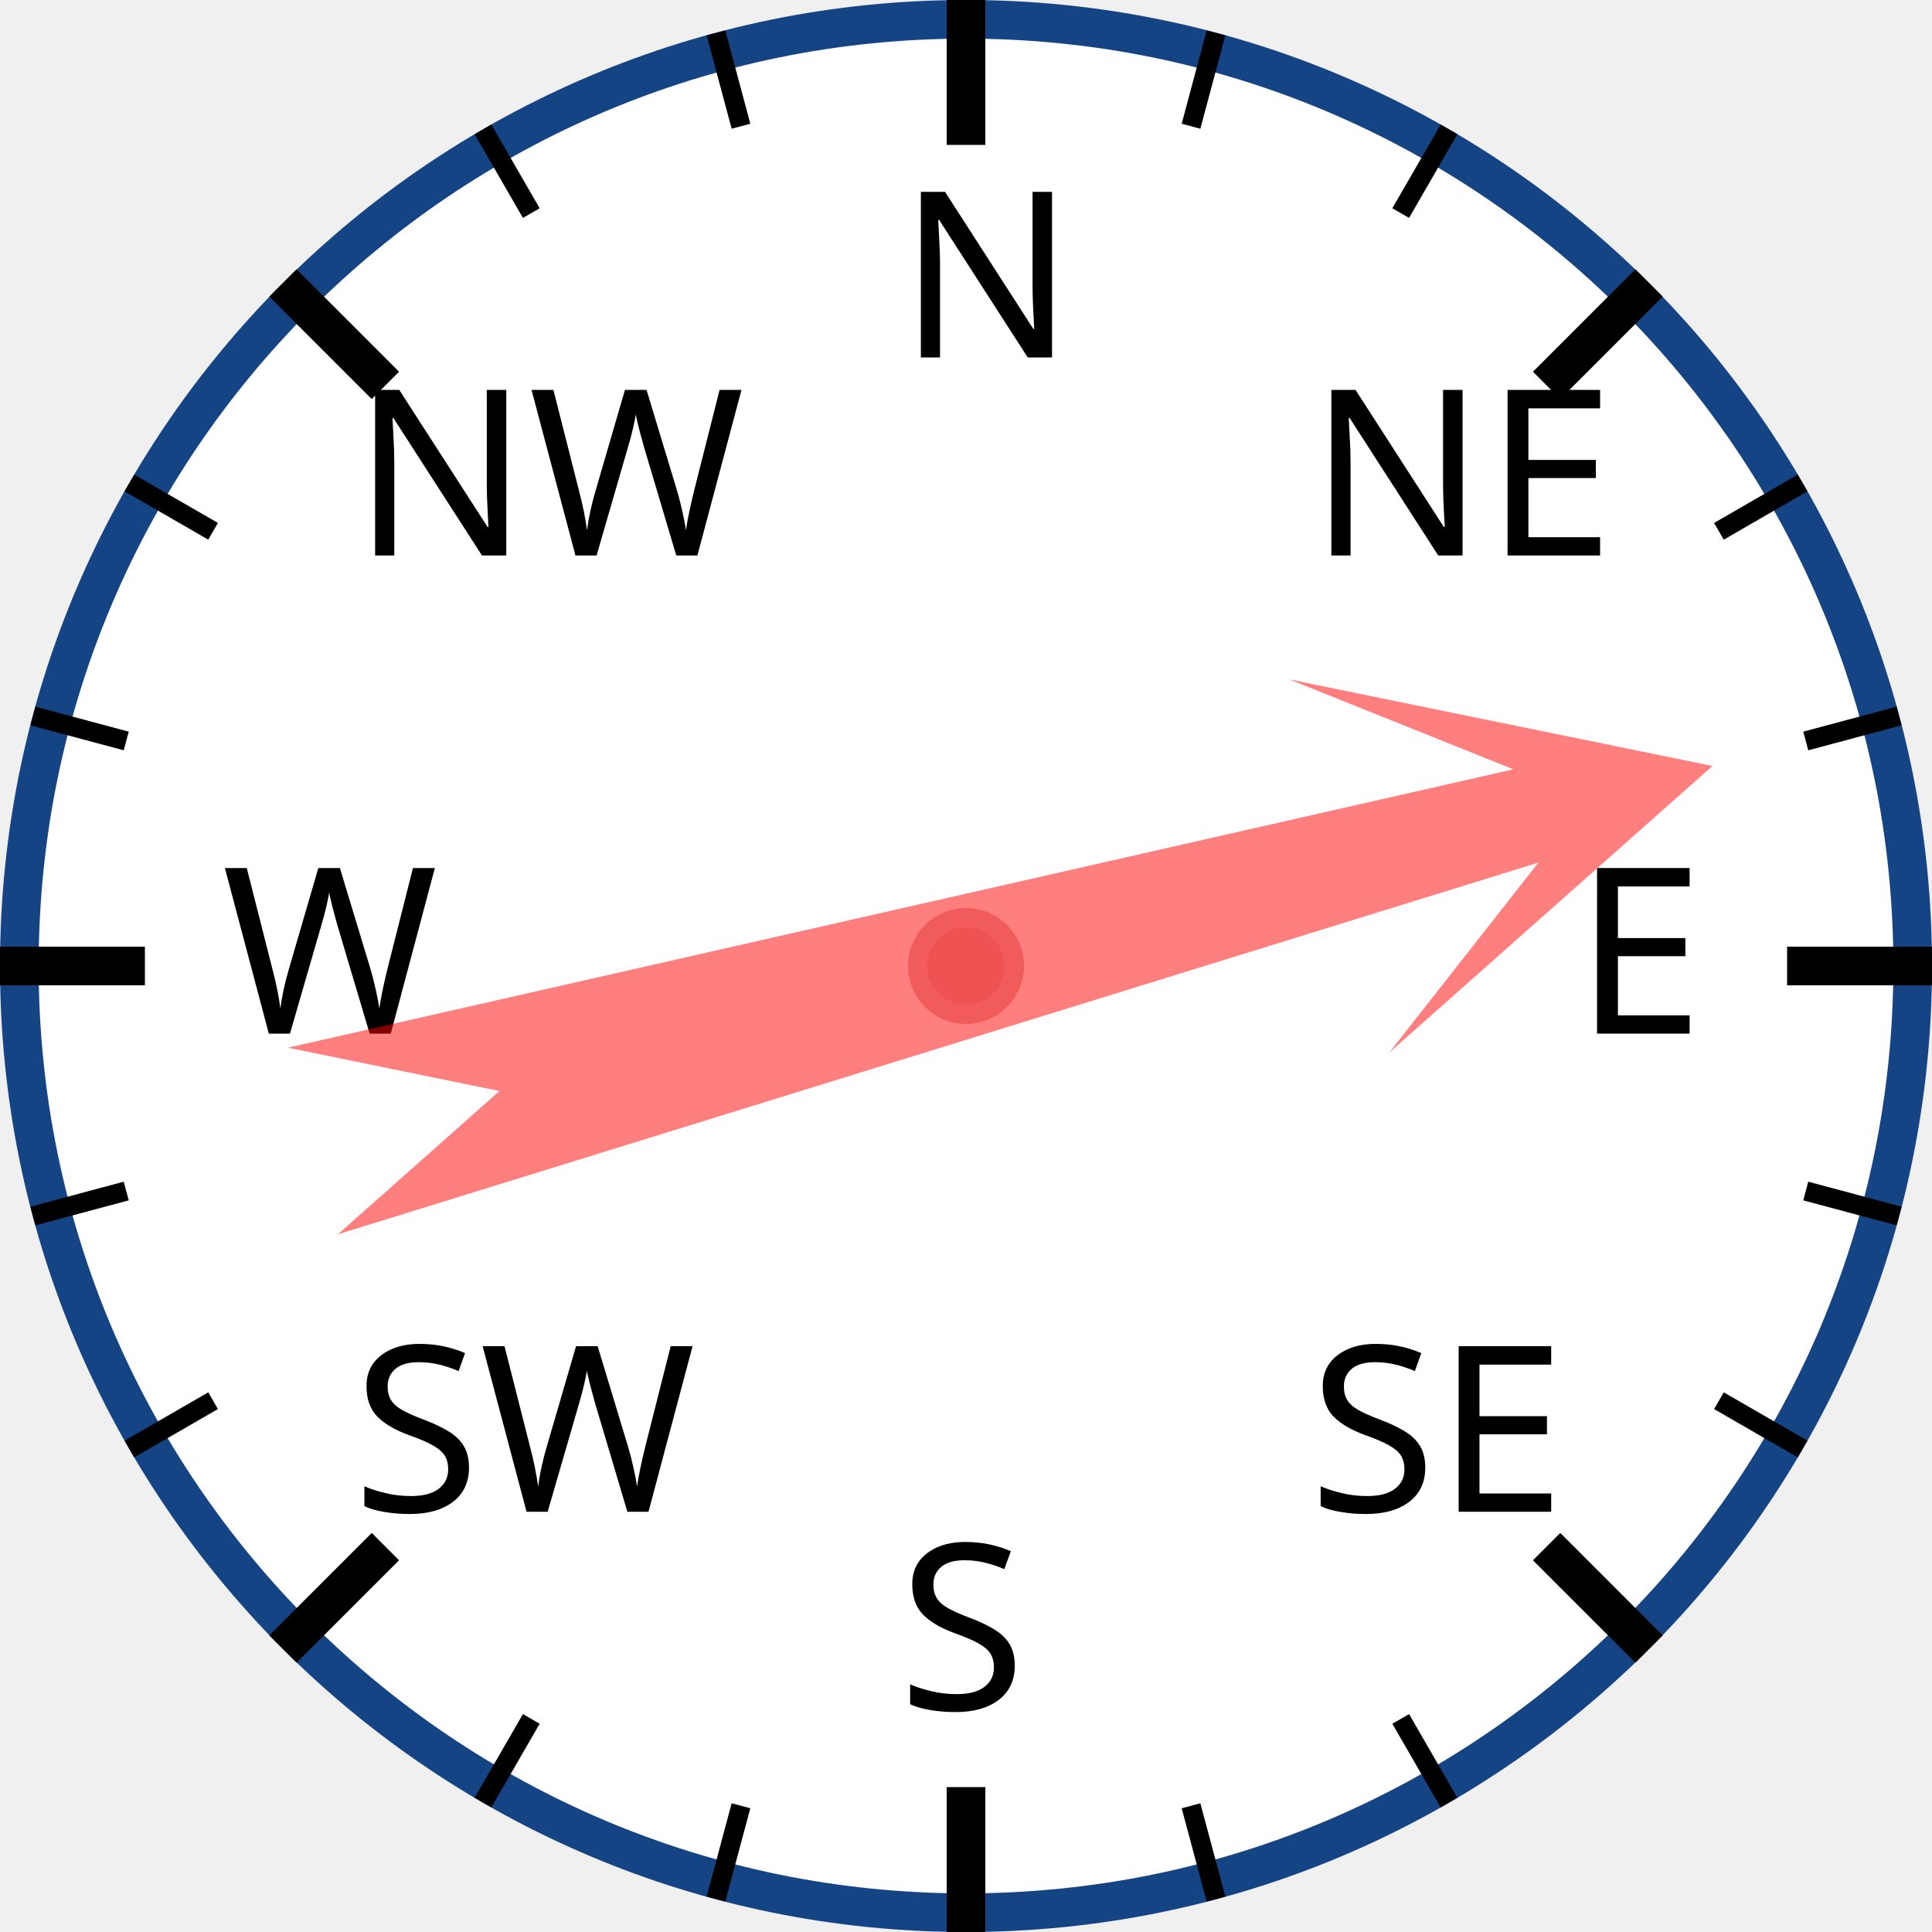
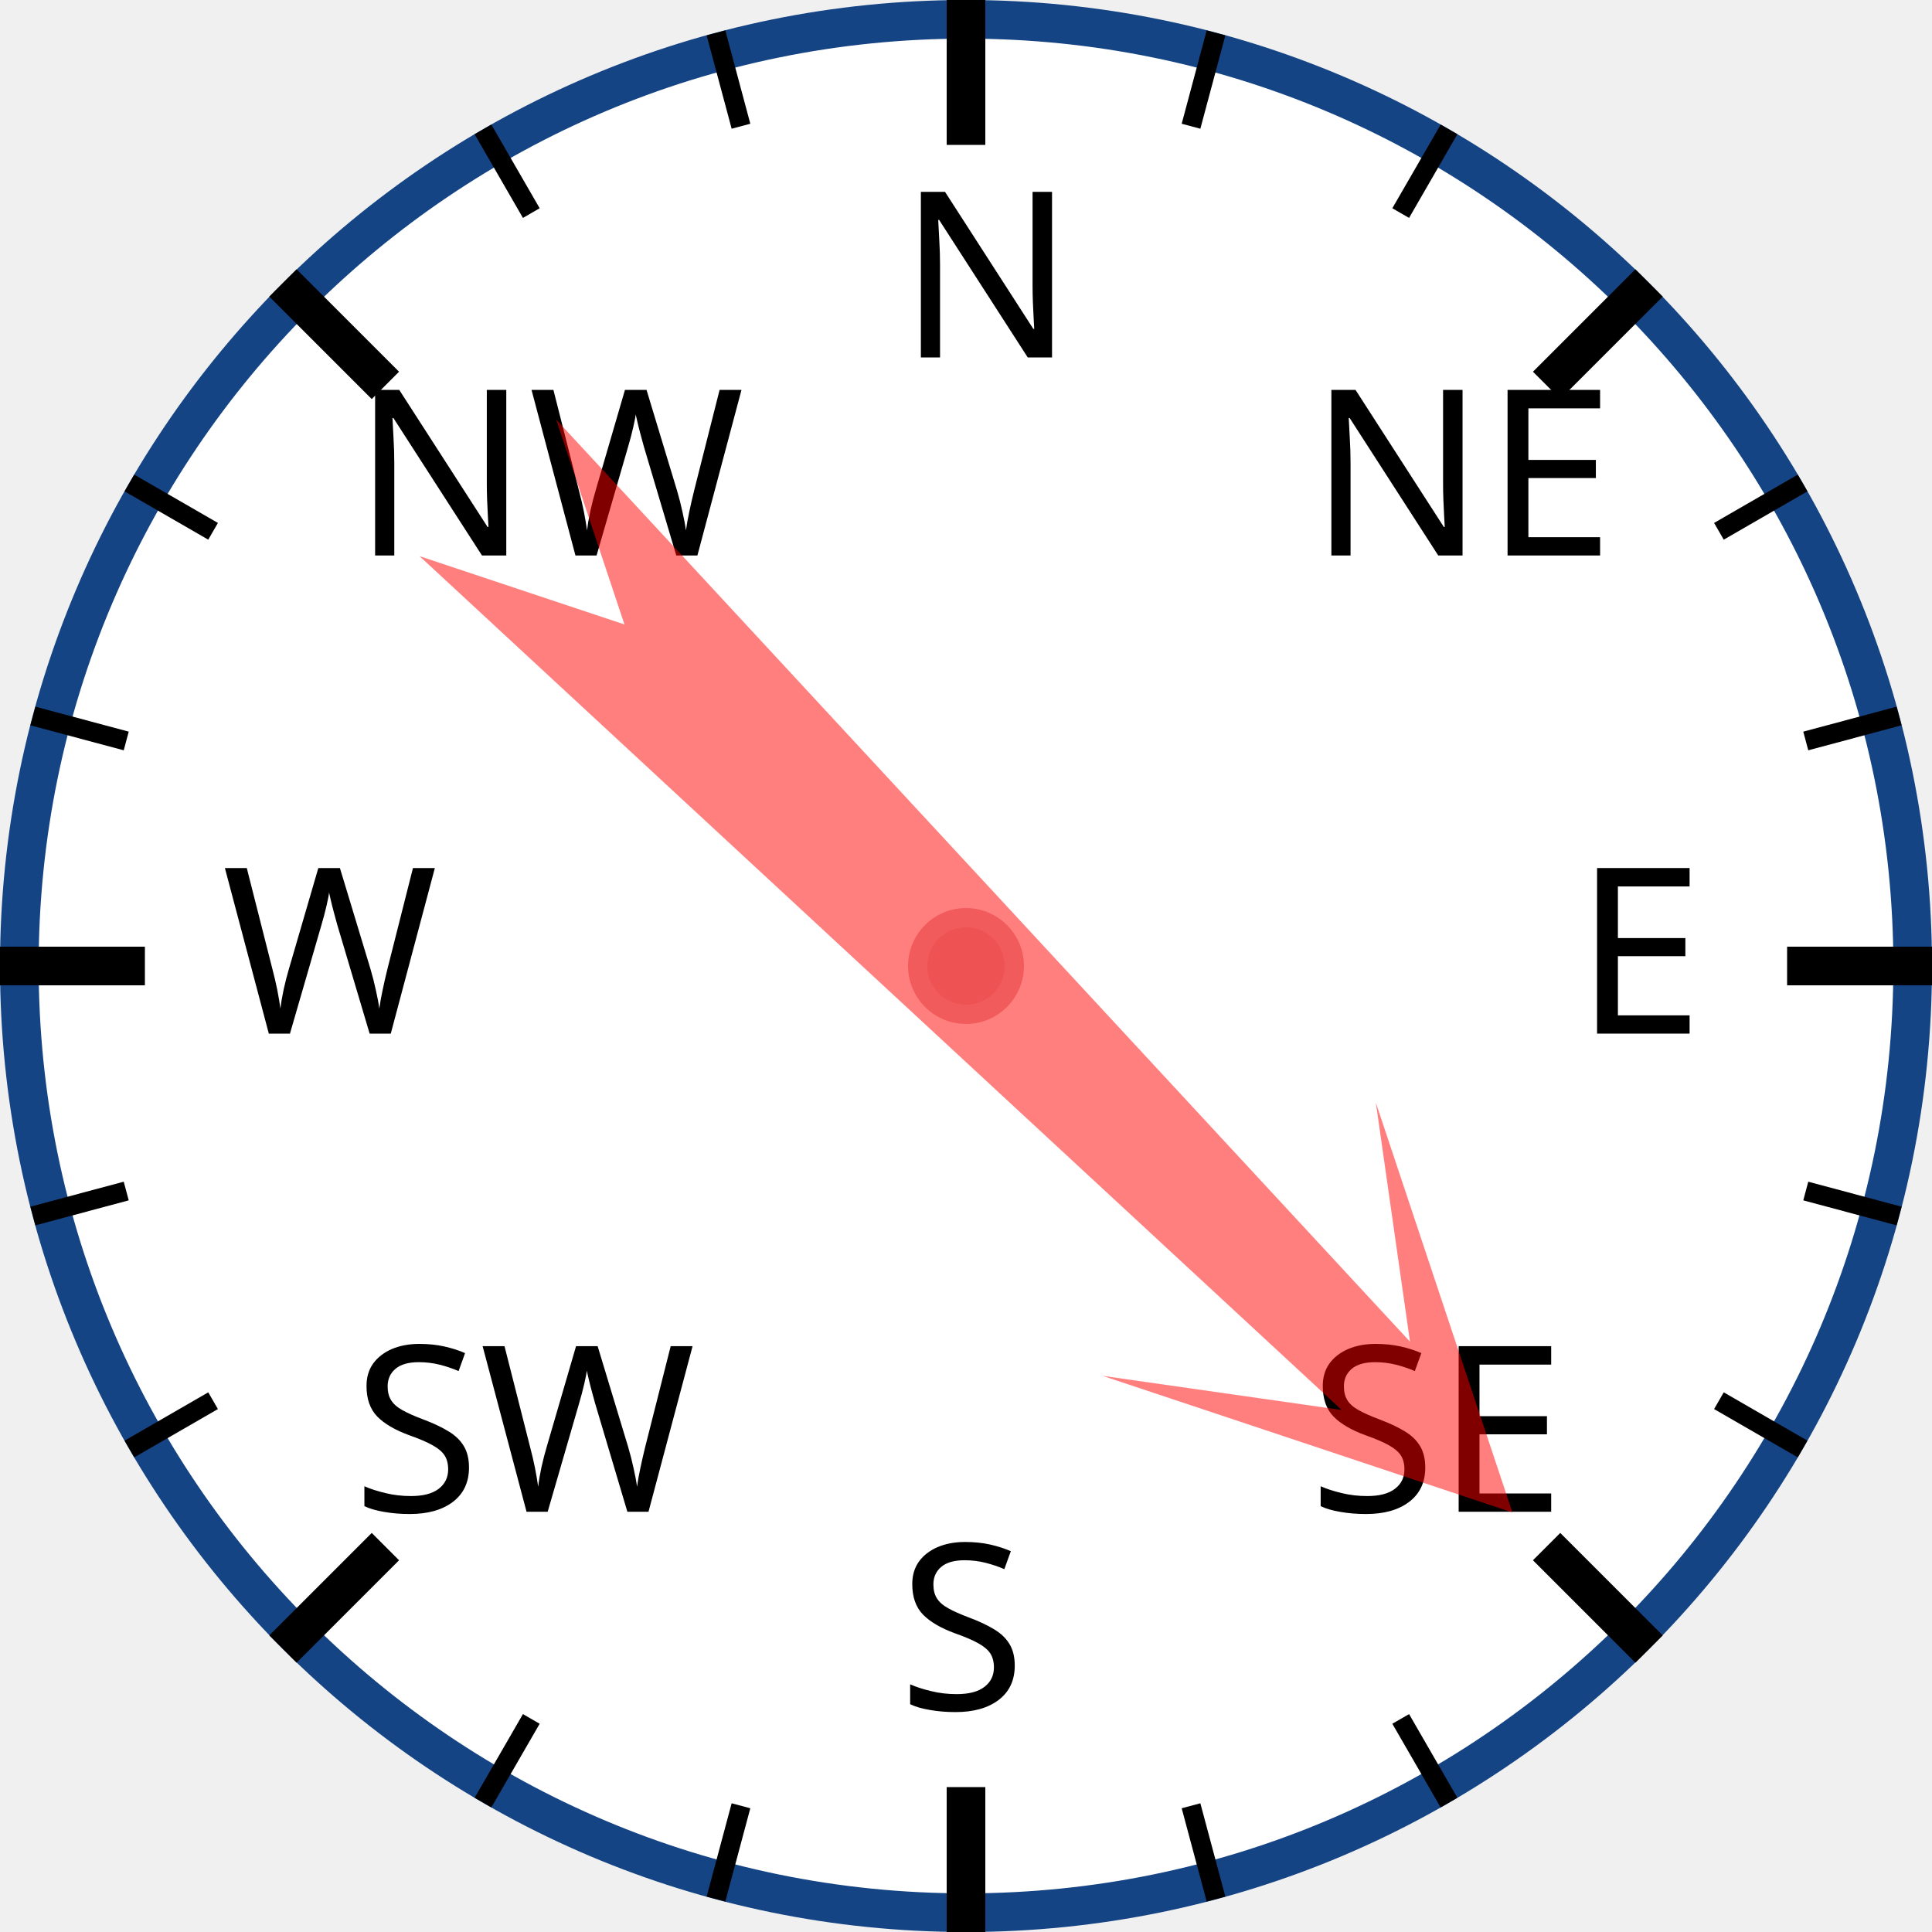
<svg xmlns="http://www.w3.org/2000/svg" width="120px" height="120px" viewBox="0 0 200 200">
  <circle cx="100" cy="100" r="98" style="fill: white; stroke: #154485; stroke-width: 4;" />
  <text x="93.0" y="37.0" style="font-family: sans-serif; font-size: 18pt;">N</text>
  <line x1="100.0" y1="0.0" x2="100.0" y2="15.0" style="stroke: black; stroke-width: 4;" />
  <line x1="74.118" y1="3.407" x2="76.706" y2="13.067" style="stroke: black; stroke-width: 2;" />
  <line x1="50" y1="13.397" x2="55" y2="22.058" style="stroke: black; stroke-width: 2;" />
  <text x="36.503" y="57.503" style="font-family: sans-serif; font-size: 18pt;">NW</text>
  <line x1="29.289" y1="29.289" x2="39.896" y2="39.896" style="stroke: black; stroke-width: 4;" />
  <line x1="13.397" y1="50" x2="22.058" y2="55" style="stroke: black; stroke-width: 2;" />
  <line x1="3.407" y1="74.118" x2="13.067" y2="76.706" style="stroke: black; stroke-width: 2;" />
  <text x="23.0" y="107.0" style="font-family: sans-serif; font-size: 18pt;">W</text>
  <line x1="0.0" y1="100.0" x2="15.0" y2="100.0" style="stroke: black; stroke-width: 4;" />
  <line x1="3.407" y1="125.882" x2="13.067" y2="123.294" style="stroke: black; stroke-width: 2;" />
  <line x1="13.397" y1="150" x2="22.058" y2="145" style="stroke: black; stroke-width: 2;" />
  <text x="36.503" y="156.497" style="font-family: sans-serif; font-size: 18pt;">SW</text>
  <line x1="29.289" y1="170.711" x2="39.896" y2="160.104" style="stroke: black; stroke-width: 4;" />
  <line x1="50" y1="186.603" x2="55" y2="177.942" style="stroke: black; stroke-width: 2;" />
  <line x1="74.118" y1="196.593" x2="76.706" y2="186.933" style="stroke: black; stroke-width: 2;" />
  <text x="93" y="177.0" style="font-family: sans-serif; font-size: 18pt;">S</text>
  <line x1="100" y1="200.0" x2="100" y2="185.0" style="stroke: black; stroke-width: 4;" />
  <line x1="125.882" y1="196.593" x2="123.294" y2="186.933" style="stroke: black; stroke-width: 2;" />
  <line x1="150.0" y1="186.603" x2="145.0" y2="177.942" style="stroke: black; stroke-width: 2;" />
  <text x="135.497" y="156.497" style="font-family: sans-serif; font-size: 18pt;">SE</text>
  <line x1="170.711" y1="170.711" x2="160.104" y2="160.104" style="stroke: black; stroke-width: 4;" />
  <line x1="186.603" y1="150" x2="177.942" y2="145" style="stroke: black; stroke-width: 2;" />
  <line x1="196.593" y1="125.882" x2="186.933" y2="123.294" style="stroke: black; stroke-width: 2;" />
  <text x="163.0" y="107" style="font-family: sans-serif; font-size: 18pt;">E</text>
  <line x1="200.0" y1="100" x2="185.0" y2="100" style="stroke: black; stroke-width: 4;" />
  <line x1="196.593" y1="74.118" x2="186.933" y2="76.706" style="stroke: black; stroke-width: 2;" />
  <line x1="186.603" y1="50" x2="177.942" y2="55" style="stroke: black; stroke-width: 2;" />
  <text x="135.497" y="57.503" style="font-family: sans-serif; font-size: 18pt;">NE</text>
  <line x1="170.711" y1="29.289" x2="160.104" y2="39.896" style="stroke: black; stroke-width: 4;" />
  <line x1="150" y1="13.397" x2="145" y2="22.058" style="stroke: black; stroke-width: 2;" />
  <line x1="125.882" y1="3.407" x2="123.294" y2="13.067" style="stroke: black; stroke-width: 2;" />
-   <polygon points="100 20 120 60 105 40 110 170 100 150 90 170 95 40 80 60" style="fill: red; fill-opacity: 0.5;" transform="rotate(75,100,100)" />
+   <polygon points="100 20 120 60 105 40 110 170 100 150 90 170 95 40 80 60" style="fill: red; fill-opacity: 0.5;" transform="rotate(135,100,100)" />
  <circle cx="100" cy="100" r="5" style="fill: #EE5252; stroke: #F25B5B; stroke-width: 2;" />
</svg>
